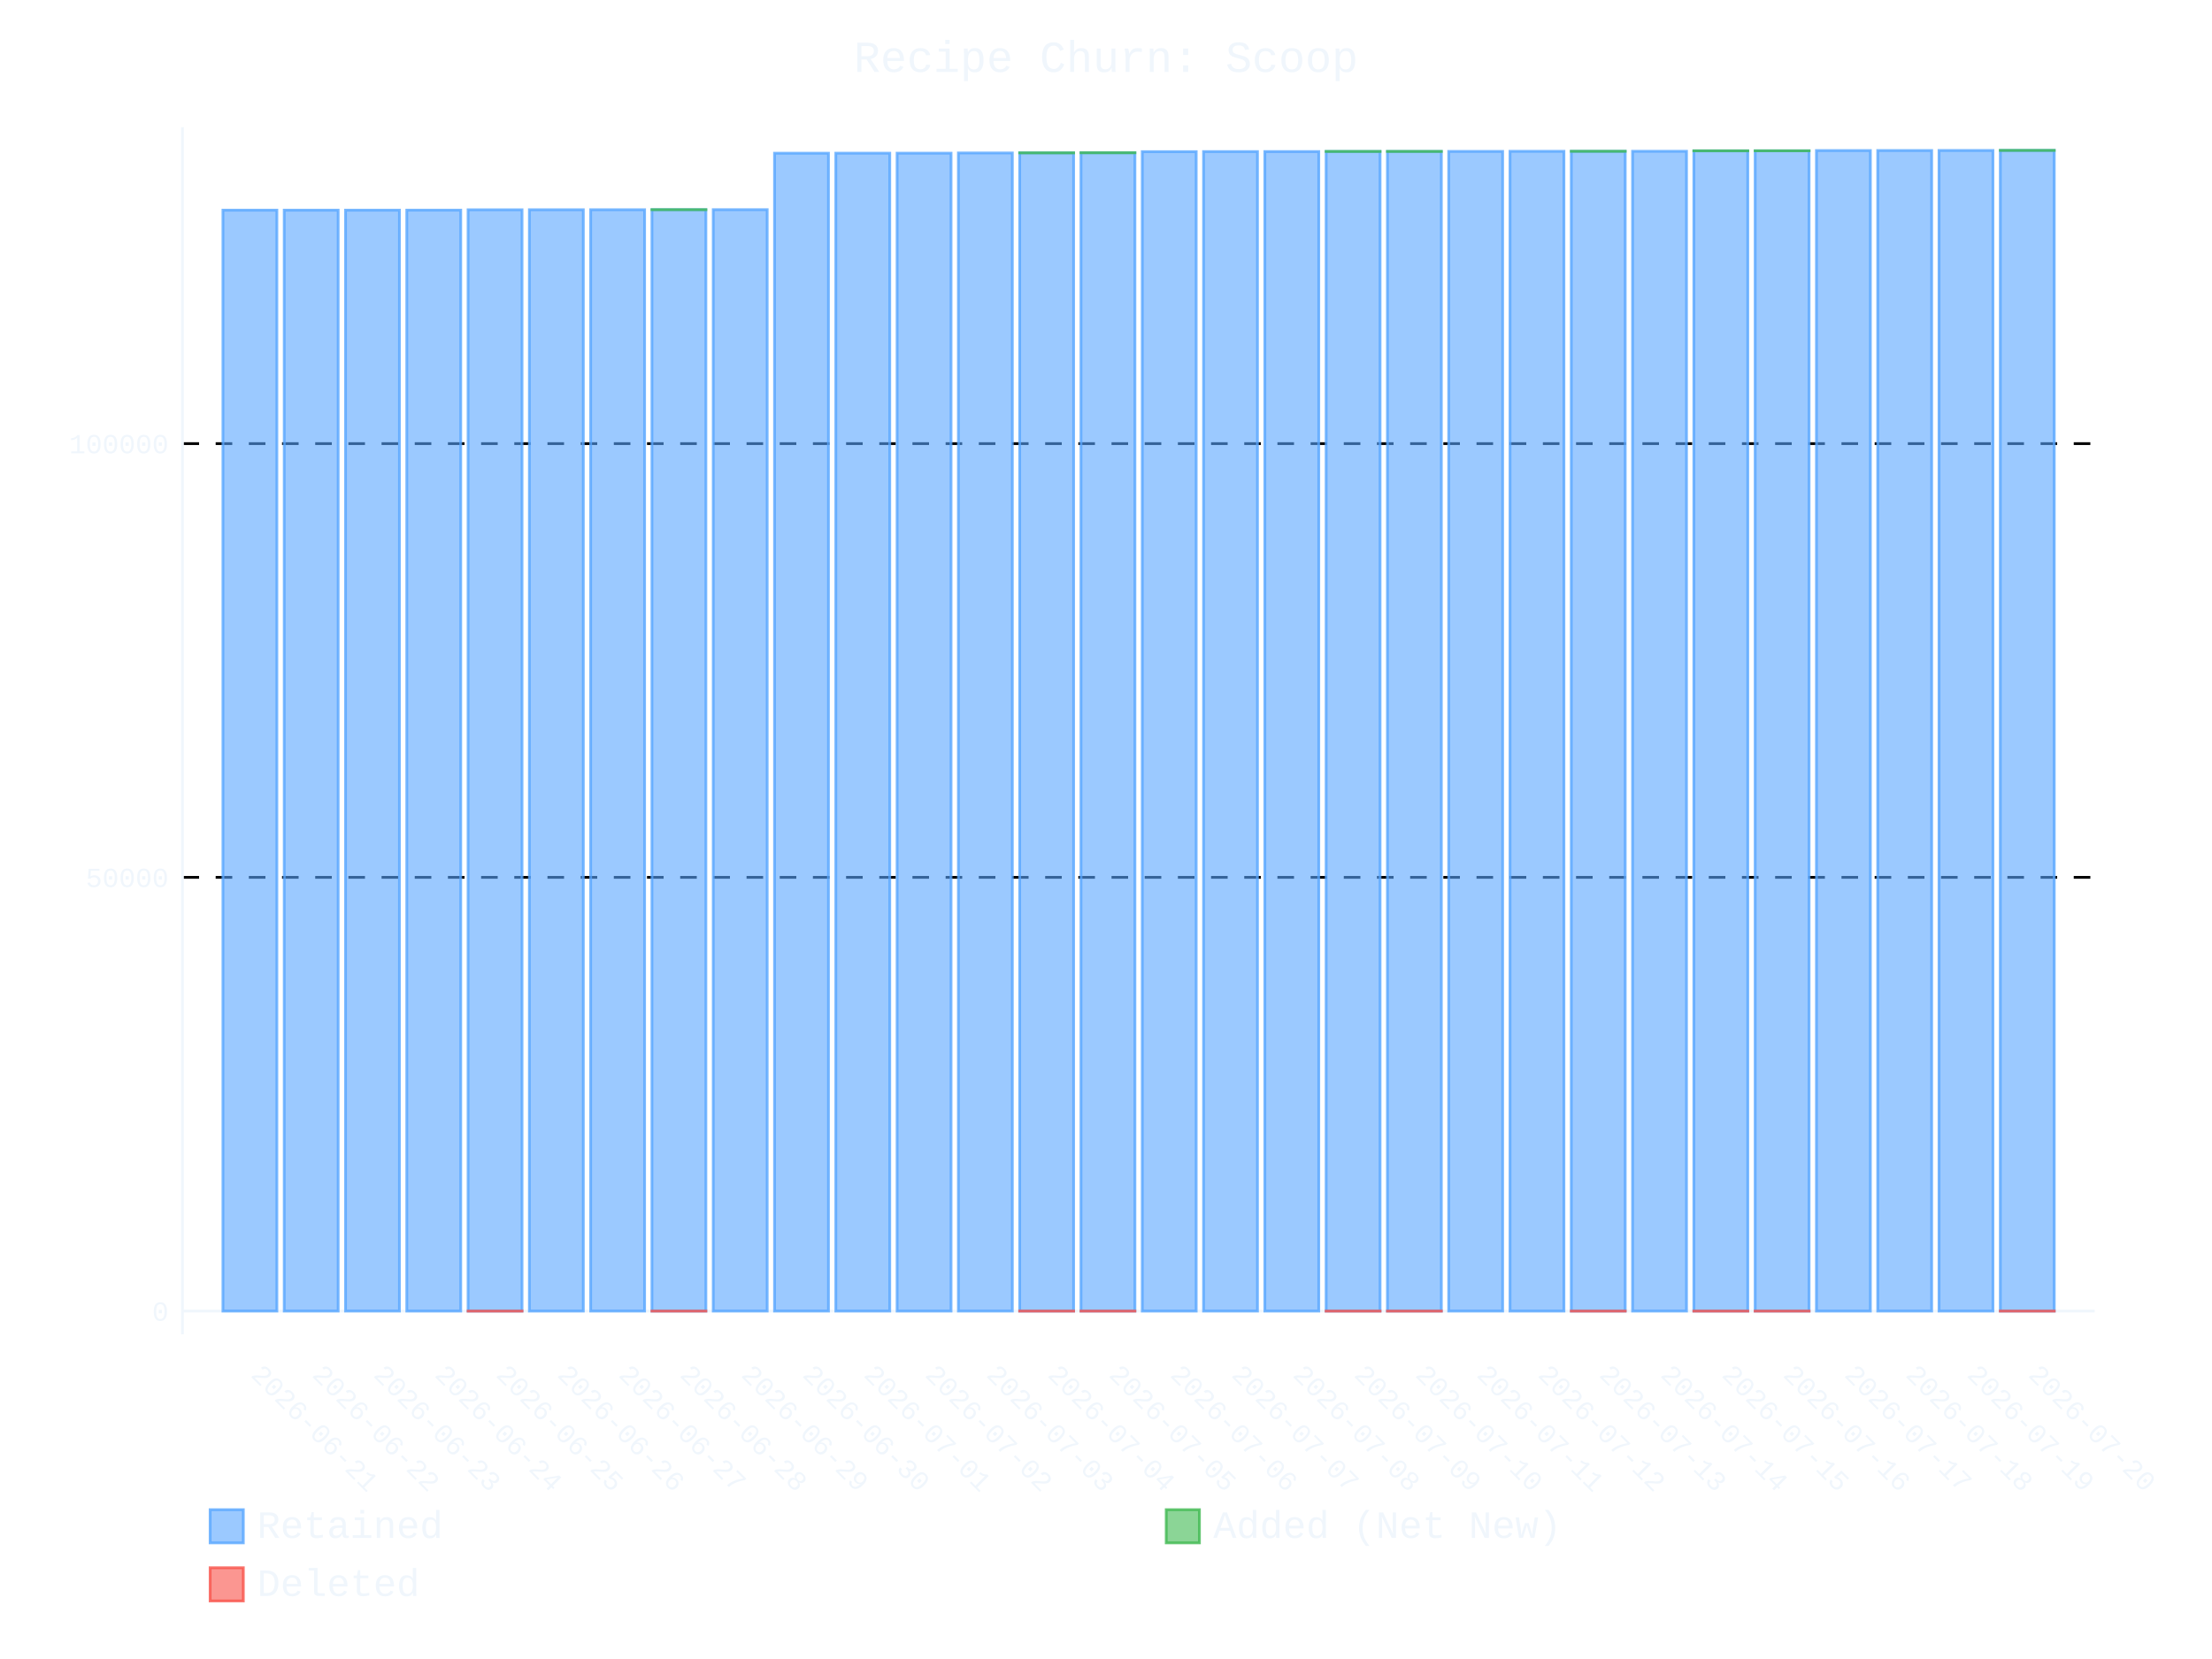
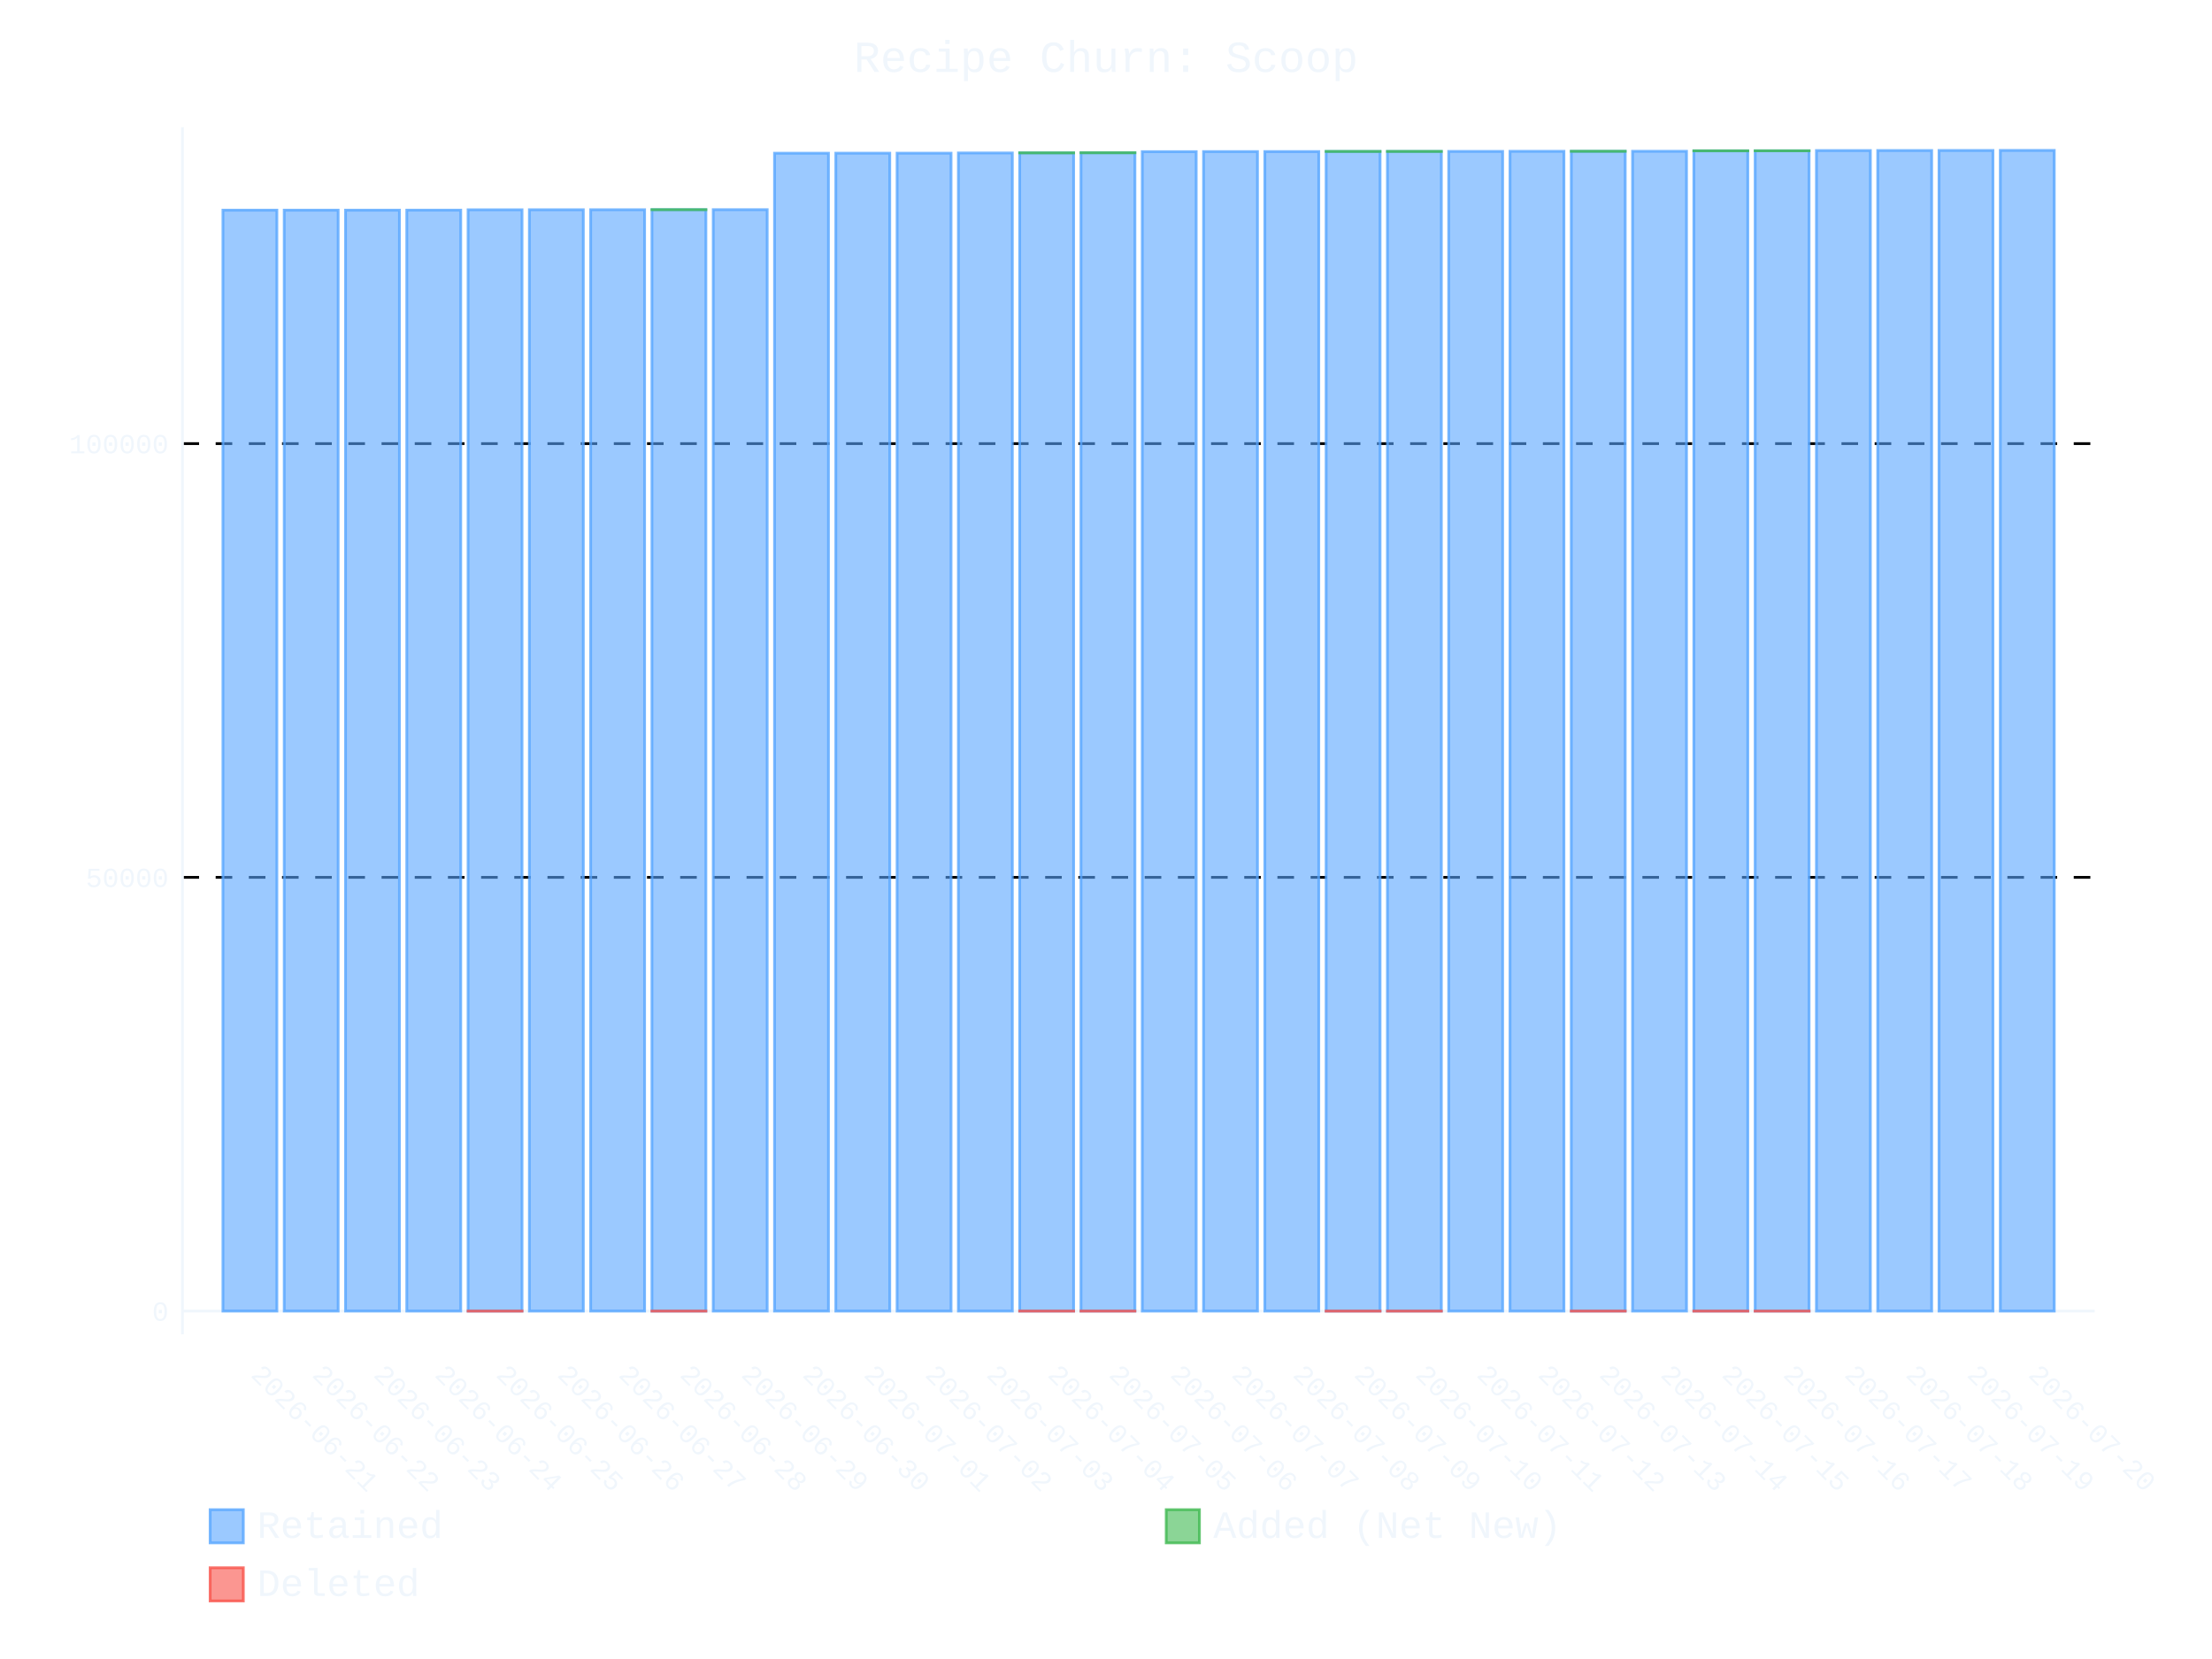
- <svg xmlns="http://www.w3.org/2000/svg" id="chart-b71b592b-157c-4be4-ab00-d0f2e881c44f" class="pygal-chart" viewBox="0 0 800 600">
+ <svg xmlns="http://www.w3.org/2000/svg" id="chart-f61c22de-c812-4ec5-86a5-cf94aaaa2300" class="pygal-chart" viewBox="0 0 800 600">
  <defs>
-     <style type="text/css">#chart-b71b592b-157c-4be4-ab00-d0f2e881c44f{-webkit-user-select:none;-webkit-font-smoothing:antialiased;font-family:Consolas,"Liberation Mono",Menlo,Courier,monospace}#chart-b71b592b-157c-4be4-ab00-d0f2e881c44f .title{font-family:Consolas,"Liberation Mono",Menlo,Courier,monospace;font-size:16px}#chart-b71b592b-157c-4be4-ab00-d0f2e881c44f .legends .legend text{font-family:Consolas,"Liberation Mono",Menlo,Courier,monospace;font-size:14px}#chart-b71b592b-157c-4be4-ab00-d0f2e881c44f .axis text{font-family:Consolas,"Liberation Mono",Menlo,Courier,monospace;font-size:10px}#chart-b71b592b-157c-4be4-ab00-d0f2e881c44f .axis text.major{font-family:Consolas,"Liberation Mono",Menlo,Courier,monospace;font-size:10px}#chart-b71b592b-157c-4be4-ab00-d0f2e881c44f .text-overlay text.value{font-family:Consolas,"Liberation Mono",Menlo,Courier,monospace;font-size:16px}#chart-b71b592b-157c-4be4-ab00-d0f2e881c44f .text-overlay text.label{font-family:Consolas,"Liberation Mono",Menlo,Courier,monospace;font-size:10px}#chart-b71b592b-157c-4be4-ab00-d0f2e881c44f .tooltip{font-family:Consolas,"Liberation Mono",Menlo,Courier,monospace;font-size:14px}#chart-b71b592b-157c-4be4-ab00-d0f2e881c44f text.no_data{font-family:Consolas,"Liberation Mono",Menlo,Courier,monospace;font-size:64px}
- #chart-b71b592b-157c-4be4-ab00-d0f2e881c44f{background-color:transparent}#chart-b71b592b-157c-4be4-ab00-d0f2e881c44f path,#chart-b71b592b-157c-4be4-ab00-d0f2e881c44f line,#chart-b71b592b-157c-4be4-ab00-d0f2e881c44f rect,#chart-b71b592b-157c-4be4-ab00-d0f2e881c44f circle{-webkit-transition:400ms ease-in;-moz-transition:400ms ease-in;transition:400ms ease-in}#chart-b71b592b-157c-4be4-ab00-d0f2e881c44f .graph &gt; .background{fill:transparent}#chart-b71b592b-157c-4be4-ab00-d0f2e881c44f .plot &gt; .background{fill:transparent}#chart-b71b592b-157c-4be4-ab00-d0f2e881c44f .graph{fill:#f0f6fc}#chart-b71b592b-157c-4be4-ab00-d0f2e881c44f text.no_data{fill:#f0f6fc}#chart-b71b592b-157c-4be4-ab00-d0f2e881c44f .title{fill:#f0f6fc}#chart-b71b592b-157c-4be4-ab00-d0f2e881c44f .legends .legend text{fill:#f0f6fc}#chart-b71b592b-157c-4be4-ab00-d0f2e881c44f .legends .legend:hover text{fill:#f0f6fc}#chart-b71b592b-157c-4be4-ab00-d0f2e881c44f .axis .line{stroke:#f0f6fc}#chart-b71b592b-157c-4be4-ab00-d0f2e881c44f .axis .guide.line{stroke:#9198a1}#chart-b71b592b-157c-4be4-ab00-d0f2e881c44f .axis .major.line{stroke:#f0f6fc}#chart-b71b592b-157c-4be4-ab00-d0f2e881c44f .axis text.major{fill:#f0f6fc}#chart-b71b592b-157c-4be4-ab00-d0f2e881c44f .axis.y .guides:hover .guide.line,#chart-b71b592b-157c-4be4-ab00-d0f2e881c44f .line-graph .axis.x .guides:hover .guide.line,#chart-b71b592b-157c-4be4-ab00-d0f2e881c44f .stackedline-graph .axis.x .guides:hover .guide.line,#chart-b71b592b-157c-4be4-ab00-d0f2e881c44f .xy-graph .axis.x .guides:hover .guide.line{stroke:#f0f6fc}#chart-b71b592b-157c-4be4-ab00-d0f2e881c44f .axis .guides:hover text{fill:#f0f6fc}#chart-b71b592b-157c-4be4-ab00-d0f2e881c44f .reactive{fill-opacity:.6;stroke-opacity:.8;stroke-width:1}#chart-b71b592b-157c-4be4-ab00-d0f2e881c44f .ci{stroke:#f0f6fc}#chart-b71b592b-157c-4be4-ab00-d0f2e881c44f .reactive.active,#chart-b71b592b-157c-4be4-ab00-d0f2e881c44f .active .reactive{fill-opacity:.9;stroke-opacity:.9;stroke-width:4}#chart-b71b592b-157c-4be4-ab00-d0f2e881c44f .ci .reactive.active{stroke-width:1.5}#chart-b71b592b-157c-4be4-ab00-d0f2e881c44f .series text{fill:#f0f6fc}#chart-b71b592b-157c-4be4-ab00-d0f2e881c44f .tooltip rect{fill:transparent;stroke:#f0f6fc;-webkit-transition:opacity 400ms ease-in;-moz-transition:opacity 400ms ease-in;transition:opacity 400ms ease-in}#chart-b71b592b-157c-4be4-ab00-d0f2e881c44f .tooltip .label{fill:#f0f6fc}#chart-b71b592b-157c-4be4-ab00-d0f2e881c44f .tooltip .label{fill:#f0f6fc}#chart-b71b592b-157c-4be4-ab00-d0f2e881c44f .tooltip .legend{font-size:.8em;fill:#9198a1}#chart-b71b592b-157c-4be4-ab00-d0f2e881c44f .tooltip .x_label{font-size:.6em;fill:#f0f6fc}#chart-b71b592b-157c-4be4-ab00-d0f2e881c44f .tooltip .xlink{font-size:.5em;text-decoration:underline}#chart-b71b592b-157c-4be4-ab00-d0f2e881c44f .tooltip .value{font-size:1.5em}#chart-b71b592b-157c-4be4-ab00-d0f2e881c44f .bound{font-size:.5em}#chart-b71b592b-157c-4be4-ab00-d0f2e881c44f .max-value{font-size:.75em;fill:#9198a1}#chart-b71b592b-157c-4be4-ab00-d0f2e881c44f .map-element{fill:transparent;stroke:#9198a1 !important}#chart-b71b592b-157c-4be4-ab00-d0f2e881c44f .map-element .reactive{fill-opacity:inherit;stroke-opacity:inherit}#chart-b71b592b-157c-4be4-ab00-d0f2e881c44f .color-0,#chart-b71b592b-157c-4be4-ab00-d0f2e881c44f .color-0 a:visited{stroke:#58a6ff;fill:#58a6ff}#chart-b71b592b-157c-4be4-ab00-d0f2e881c44f .color-1,#chart-b71b592b-157c-4be4-ab00-d0f2e881c44f .color-1 a:visited{stroke:#3fb950;fill:#3fb950}#chart-b71b592b-157c-4be4-ab00-d0f2e881c44f .color-2,#chart-b71b592b-157c-4be4-ab00-d0f2e881c44f .color-2 a:visited{stroke:#f85149;fill:#f85149}#chart-b71b592b-157c-4be4-ab00-d0f2e881c44f .text-overlay .color-0 text{fill:black}#chart-b71b592b-157c-4be4-ab00-d0f2e881c44f .text-overlay .color-1 text{fill:black}#chart-b71b592b-157c-4be4-ab00-d0f2e881c44f .text-overlay .color-2 text{fill:black}
- #chart-b71b592b-157c-4be4-ab00-d0f2e881c44f text.no_data{text-anchor:middle}#chart-b71b592b-157c-4be4-ab00-d0f2e881c44f .guide.line{fill:none}#chart-b71b592b-157c-4be4-ab00-d0f2e881c44f .centered{text-anchor:middle}#chart-b71b592b-157c-4be4-ab00-d0f2e881c44f .title{text-anchor:middle}#chart-b71b592b-157c-4be4-ab00-d0f2e881c44f .legends .legend text{fill-opacity:1}#chart-b71b592b-157c-4be4-ab00-d0f2e881c44f .axis.x text{text-anchor:middle}#chart-b71b592b-157c-4be4-ab00-d0f2e881c44f .axis.x:not(.web) text[transform]{text-anchor:start}#chart-b71b592b-157c-4be4-ab00-d0f2e881c44f .axis.x:not(.web) text[transform].backwards{text-anchor:end}#chart-b71b592b-157c-4be4-ab00-d0f2e881c44f .axis.y text{text-anchor:end}#chart-b71b592b-157c-4be4-ab00-d0f2e881c44f .axis.y text[transform].backwards{text-anchor:start}#chart-b71b592b-157c-4be4-ab00-d0f2e881c44f .axis.y2 text{text-anchor:start}#chart-b71b592b-157c-4be4-ab00-d0f2e881c44f .axis.y2 text[transform].backwards{text-anchor:end}#chart-b71b592b-157c-4be4-ab00-d0f2e881c44f .axis .guide.line{stroke-dasharray:4,4;stroke:black}#chart-b71b592b-157c-4be4-ab00-d0f2e881c44f .axis .major.guide.line{stroke-dasharray:6,6;stroke:black}#chart-b71b592b-157c-4be4-ab00-d0f2e881c44f .horizontal .axis.y .guide.line,#chart-b71b592b-157c-4be4-ab00-d0f2e881c44f .horizontal .axis.y2 .guide.line,#chart-b71b592b-157c-4be4-ab00-d0f2e881c44f .vertical .axis.x .guide.line{opacity:0}#chart-b71b592b-157c-4be4-ab00-d0f2e881c44f .horizontal .axis.always_show .guide.line,#chart-b71b592b-157c-4be4-ab00-d0f2e881c44f .vertical .axis.always_show .guide.line{opacity:1 !important}#chart-b71b592b-157c-4be4-ab00-d0f2e881c44f .axis.y .guides:hover .guide.line,#chart-b71b592b-157c-4be4-ab00-d0f2e881c44f .axis.y2 .guides:hover .guide.line,#chart-b71b592b-157c-4be4-ab00-d0f2e881c44f .axis.x .guides:hover .guide.line{opacity:1}#chart-b71b592b-157c-4be4-ab00-d0f2e881c44f .axis .guides:hover text{opacity:1}#chart-b71b592b-157c-4be4-ab00-d0f2e881c44f .nofill{fill:none}#chart-b71b592b-157c-4be4-ab00-d0f2e881c44f .subtle-fill{fill-opacity:.2}#chart-b71b592b-157c-4be4-ab00-d0f2e881c44f .dot{stroke-width:1px;fill-opacity:1;stroke-opacity:1}#chart-b71b592b-157c-4be4-ab00-d0f2e881c44f .dot.active{stroke-width:5px}#chart-b71b592b-157c-4be4-ab00-d0f2e881c44f .dot.negative{fill:transparent}#chart-b71b592b-157c-4be4-ab00-d0f2e881c44f text,#chart-b71b592b-157c-4be4-ab00-d0f2e881c44f tspan{stroke:none !important}#chart-b71b592b-157c-4be4-ab00-d0f2e881c44f .series text.active{opacity:1}#chart-b71b592b-157c-4be4-ab00-d0f2e881c44f .tooltip rect{fill-opacity:.95;stroke-width:.5}#chart-b71b592b-157c-4be4-ab00-d0f2e881c44f .tooltip text{fill-opacity:1}#chart-b71b592b-157c-4be4-ab00-d0f2e881c44f .showable{visibility:hidden}#chart-b71b592b-157c-4be4-ab00-d0f2e881c44f .showable.shown{visibility:visible}#chart-b71b592b-157c-4be4-ab00-d0f2e881c44f .gauge-background{fill:rgba(229,229,229,1);stroke:none}#chart-b71b592b-157c-4be4-ab00-d0f2e881c44f .bg-lines{stroke:transparent;stroke-width:2px}</style>
+     <style type="text/css">#chart-f61c22de-c812-4ec5-86a5-cf94aaaa2300{-webkit-user-select:none;-webkit-font-smoothing:antialiased;font-family:Consolas,"Liberation Mono",Menlo,Courier,monospace}#chart-f61c22de-c812-4ec5-86a5-cf94aaaa2300 .title{font-family:Consolas,"Liberation Mono",Menlo,Courier,monospace;font-size:16px}#chart-f61c22de-c812-4ec5-86a5-cf94aaaa2300 .legends .legend text{font-family:Consolas,"Liberation Mono",Menlo,Courier,monospace;font-size:14px}#chart-f61c22de-c812-4ec5-86a5-cf94aaaa2300 .axis text{font-family:Consolas,"Liberation Mono",Menlo,Courier,monospace;font-size:10px}#chart-f61c22de-c812-4ec5-86a5-cf94aaaa2300 .axis text.major{font-family:Consolas,"Liberation Mono",Menlo,Courier,monospace;font-size:10px}#chart-f61c22de-c812-4ec5-86a5-cf94aaaa2300 .text-overlay text.value{font-family:Consolas,"Liberation Mono",Menlo,Courier,monospace;font-size:16px}#chart-f61c22de-c812-4ec5-86a5-cf94aaaa2300 .text-overlay text.label{font-family:Consolas,"Liberation Mono",Menlo,Courier,monospace;font-size:10px}#chart-f61c22de-c812-4ec5-86a5-cf94aaaa2300 .tooltip{font-family:Consolas,"Liberation Mono",Menlo,Courier,monospace;font-size:14px}#chart-f61c22de-c812-4ec5-86a5-cf94aaaa2300 text.no_data{font-family:Consolas,"Liberation Mono",Menlo,Courier,monospace;font-size:64px}
+ #chart-f61c22de-c812-4ec5-86a5-cf94aaaa2300{background-color:transparent}#chart-f61c22de-c812-4ec5-86a5-cf94aaaa2300 path,#chart-f61c22de-c812-4ec5-86a5-cf94aaaa2300 line,#chart-f61c22de-c812-4ec5-86a5-cf94aaaa2300 rect,#chart-f61c22de-c812-4ec5-86a5-cf94aaaa2300 circle{-webkit-transition:400ms ease-in;-moz-transition:400ms ease-in;transition:400ms ease-in}#chart-f61c22de-c812-4ec5-86a5-cf94aaaa2300 .graph &gt; .background{fill:transparent}#chart-f61c22de-c812-4ec5-86a5-cf94aaaa2300 .plot &gt; .background{fill:transparent}#chart-f61c22de-c812-4ec5-86a5-cf94aaaa2300 .graph{fill:#f0f6fc}#chart-f61c22de-c812-4ec5-86a5-cf94aaaa2300 text.no_data{fill:#f0f6fc}#chart-f61c22de-c812-4ec5-86a5-cf94aaaa2300 .title{fill:#f0f6fc}#chart-f61c22de-c812-4ec5-86a5-cf94aaaa2300 .legends .legend text{fill:#f0f6fc}#chart-f61c22de-c812-4ec5-86a5-cf94aaaa2300 .legends .legend:hover text{fill:#f0f6fc}#chart-f61c22de-c812-4ec5-86a5-cf94aaaa2300 .axis .line{stroke:#f0f6fc}#chart-f61c22de-c812-4ec5-86a5-cf94aaaa2300 .axis .guide.line{stroke:#9198a1}#chart-f61c22de-c812-4ec5-86a5-cf94aaaa2300 .axis .major.line{stroke:#f0f6fc}#chart-f61c22de-c812-4ec5-86a5-cf94aaaa2300 .axis text.major{fill:#f0f6fc}#chart-f61c22de-c812-4ec5-86a5-cf94aaaa2300 .axis.y .guides:hover .guide.line,#chart-f61c22de-c812-4ec5-86a5-cf94aaaa2300 .line-graph .axis.x .guides:hover .guide.line,#chart-f61c22de-c812-4ec5-86a5-cf94aaaa2300 .stackedline-graph .axis.x .guides:hover .guide.line,#chart-f61c22de-c812-4ec5-86a5-cf94aaaa2300 .xy-graph .axis.x .guides:hover .guide.line{stroke:#f0f6fc}#chart-f61c22de-c812-4ec5-86a5-cf94aaaa2300 .axis .guides:hover text{fill:#f0f6fc}#chart-f61c22de-c812-4ec5-86a5-cf94aaaa2300 .reactive{fill-opacity:.6;stroke-opacity:.8;stroke-width:1}#chart-f61c22de-c812-4ec5-86a5-cf94aaaa2300 .ci{stroke:#f0f6fc}#chart-f61c22de-c812-4ec5-86a5-cf94aaaa2300 .reactive.active,#chart-f61c22de-c812-4ec5-86a5-cf94aaaa2300 .active .reactive{fill-opacity:.9;stroke-opacity:.9;stroke-width:4}#chart-f61c22de-c812-4ec5-86a5-cf94aaaa2300 .ci .reactive.active{stroke-width:1.5}#chart-f61c22de-c812-4ec5-86a5-cf94aaaa2300 .series text{fill:#f0f6fc}#chart-f61c22de-c812-4ec5-86a5-cf94aaaa2300 .tooltip rect{fill:transparent;stroke:#f0f6fc;-webkit-transition:opacity 400ms ease-in;-moz-transition:opacity 400ms ease-in;transition:opacity 400ms ease-in}#chart-f61c22de-c812-4ec5-86a5-cf94aaaa2300 .tooltip .label{fill:#f0f6fc}#chart-f61c22de-c812-4ec5-86a5-cf94aaaa2300 .tooltip .label{fill:#f0f6fc}#chart-f61c22de-c812-4ec5-86a5-cf94aaaa2300 .tooltip .legend{font-size:.8em;fill:#9198a1}#chart-f61c22de-c812-4ec5-86a5-cf94aaaa2300 .tooltip .x_label{font-size:.6em;fill:#f0f6fc}#chart-f61c22de-c812-4ec5-86a5-cf94aaaa2300 .tooltip .xlink{font-size:.5em;text-decoration:underline}#chart-f61c22de-c812-4ec5-86a5-cf94aaaa2300 .tooltip .value{font-size:1.5em}#chart-f61c22de-c812-4ec5-86a5-cf94aaaa2300 .bound{font-size:.5em}#chart-f61c22de-c812-4ec5-86a5-cf94aaaa2300 .max-value{font-size:.75em;fill:#9198a1}#chart-f61c22de-c812-4ec5-86a5-cf94aaaa2300 .map-element{fill:transparent;stroke:#9198a1 !important}#chart-f61c22de-c812-4ec5-86a5-cf94aaaa2300 .map-element .reactive{fill-opacity:inherit;stroke-opacity:inherit}#chart-f61c22de-c812-4ec5-86a5-cf94aaaa2300 .color-0,#chart-f61c22de-c812-4ec5-86a5-cf94aaaa2300 .color-0 a:visited{stroke:#58a6ff;fill:#58a6ff}#chart-f61c22de-c812-4ec5-86a5-cf94aaaa2300 .color-1,#chart-f61c22de-c812-4ec5-86a5-cf94aaaa2300 .color-1 a:visited{stroke:#3fb950;fill:#3fb950}#chart-f61c22de-c812-4ec5-86a5-cf94aaaa2300 .color-2,#chart-f61c22de-c812-4ec5-86a5-cf94aaaa2300 .color-2 a:visited{stroke:#f85149;fill:#f85149}#chart-f61c22de-c812-4ec5-86a5-cf94aaaa2300 .text-overlay .color-0 text{fill:black}#chart-f61c22de-c812-4ec5-86a5-cf94aaaa2300 .text-overlay .color-1 text{fill:black}#chart-f61c22de-c812-4ec5-86a5-cf94aaaa2300 .text-overlay .color-2 text{fill:black}
+ #chart-f61c22de-c812-4ec5-86a5-cf94aaaa2300 text.no_data{text-anchor:middle}#chart-f61c22de-c812-4ec5-86a5-cf94aaaa2300 .guide.line{fill:none}#chart-f61c22de-c812-4ec5-86a5-cf94aaaa2300 .centered{text-anchor:middle}#chart-f61c22de-c812-4ec5-86a5-cf94aaaa2300 .title{text-anchor:middle}#chart-f61c22de-c812-4ec5-86a5-cf94aaaa2300 .legends .legend text{fill-opacity:1}#chart-f61c22de-c812-4ec5-86a5-cf94aaaa2300 .axis.x text{text-anchor:middle}#chart-f61c22de-c812-4ec5-86a5-cf94aaaa2300 .axis.x:not(.web) text[transform]{text-anchor:start}#chart-f61c22de-c812-4ec5-86a5-cf94aaaa2300 .axis.x:not(.web) text[transform].backwards{text-anchor:end}#chart-f61c22de-c812-4ec5-86a5-cf94aaaa2300 .axis.y text{text-anchor:end}#chart-f61c22de-c812-4ec5-86a5-cf94aaaa2300 .axis.y text[transform].backwards{text-anchor:start}#chart-f61c22de-c812-4ec5-86a5-cf94aaaa2300 .axis.y2 text{text-anchor:start}#chart-f61c22de-c812-4ec5-86a5-cf94aaaa2300 .axis.y2 text[transform].backwards{text-anchor:end}#chart-f61c22de-c812-4ec5-86a5-cf94aaaa2300 .axis .guide.line{stroke-dasharray:4,4;stroke:black}#chart-f61c22de-c812-4ec5-86a5-cf94aaaa2300 .axis .major.guide.line{stroke-dasharray:6,6;stroke:black}#chart-f61c22de-c812-4ec5-86a5-cf94aaaa2300 .horizontal .axis.y .guide.line,#chart-f61c22de-c812-4ec5-86a5-cf94aaaa2300 .horizontal .axis.y2 .guide.line,#chart-f61c22de-c812-4ec5-86a5-cf94aaaa2300 .vertical .axis.x .guide.line{opacity:0}#chart-f61c22de-c812-4ec5-86a5-cf94aaaa2300 .horizontal .axis.always_show .guide.line,#chart-f61c22de-c812-4ec5-86a5-cf94aaaa2300 .vertical .axis.always_show .guide.line{opacity:1 !important}#chart-f61c22de-c812-4ec5-86a5-cf94aaaa2300 .axis.y .guides:hover .guide.line,#chart-f61c22de-c812-4ec5-86a5-cf94aaaa2300 .axis.y2 .guides:hover .guide.line,#chart-f61c22de-c812-4ec5-86a5-cf94aaaa2300 .axis.x .guides:hover .guide.line{opacity:1}#chart-f61c22de-c812-4ec5-86a5-cf94aaaa2300 .axis .guides:hover text{opacity:1}#chart-f61c22de-c812-4ec5-86a5-cf94aaaa2300 .nofill{fill:none}#chart-f61c22de-c812-4ec5-86a5-cf94aaaa2300 .subtle-fill{fill-opacity:.2}#chart-f61c22de-c812-4ec5-86a5-cf94aaaa2300 .dot{stroke-width:1px;fill-opacity:1;stroke-opacity:1}#chart-f61c22de-c812-4ec5-86a5-cf94aaaa2300 .dot.active{stroke-width:5px}#chart-f61c22de-c812-4ec5-86a5-cf94aaaa2300 .dot.negative{fill:transparent}#chart-f61c22de-c812-4ec5-86a5-cf94aaaa2300 text,#chart-f61c22de-c812-4ec5-86a5-cf94aaaa2300 tspan{stroke:none !important}#chart-f61c22de-c812-4ec5-86a5-cf94aaaa2300 .series text.active{opacity:1}#chart-f61c22de-c812-4ec5-86a5-cf94aaaa2300 .tooltip rect{fill-opacity:.95;stroke-width:.5}#chart-f61c22de-c812-4ec5-86a5-cf94aaaa2300 .tooltip text{fill-opacity:1}#chart-f61c22de-c812-4ec5-86a5-cf94aaaa2300 .showable{visibility:hidden}#chart-f61c22de-c812-4ec5-86a5-cf94aaaa2300 .showable.shown{visibility:visible}#chart-f61c22de-c812-4ec5-86a5-cf94aaaa2300 .gauge-background{fill:rgba(229,229,229,1);stroke:none}#chart-f61c22de-c812-4ec5-86a5-cf94aaaa2300 .bg-lines{stroke:transparent;stroke-width:2px}</style>
  </defs>
  <g class="graph stackedbar-graph vertical">
    <rect x="0" y="0" width="800" height="600" class="background" />
    <g transform="translate(66, 46)" class="plot">
      <rect x="0" y="0" width="691.574" height="436.574" class="background" />
      <g class="axis y always_show">
        <g class="guides">
          <path d="M0 428.169 h691.574" class="axis major line" />
          <text x="-5" y="431.669" class="major">0</text>
        </g>
        <g class="guides">
          <path d="M0 271.305 h691.574" class="major guide line" />
          <text x="-5" y="274.805" class="major">50000</text>
        </g>
        <g class="guides">
          <path d="M0 114.442 h691.574" class="major guide line" />
          <text x="-5" y="117.942" class="major">100000</text>
        </g>
      </g>
      <g class="axis x">
        <path d="M0 0 v436.574" class="line" />
        <g class="guides">
          <path d="M24.382 0 v436.574" class="guide line" />
          <text x="24.382" y="451.574" class="" transform="rotate(45 24.3824 451.5736)">2026-06-21</text>
        </g>
        <g class="guides">
          <path d="M46.548 0 v436.574" class="guide line" />
          <text x="46.548" y="451.574" class="" transform="rotate(45 46.54822 451.5736)">2026-06-22</text>
        </g>
        <g class="guides">
          <path d="M68.714 0 v436.574" class="guide line" />
          <text x="68.714" y="451.574" class="" transform="rotate(45 68.71404 451.5736)">2026-06-23</text>
        </g>
        <g class="guides">
          <path d="M90.88 0 v436.574" class="guide line" />
          <text x="90.88" y="451.574" class="" transform="rotate(45 90.87986 451.5736)">2026-06-24</text>
        </g>
        <g class="guides">
          <path d="M113.046 0 v436.574" class="guide line" />
          <text x="113.046" y="451.574" class="" transform="rotate(45 113.0457 451.5736)">2026-06-25</text>
        </g>
        <g class="guides">
          <path d="M135.212 0 v436.574" class="guide line" />
          <text x="135.212" y="451.574" class="" transform="rotate(45 135.2115 451.5736)">2026-06-26</text>
        </g>
        <g class="guides">
          <path d="M157.377 0 v436.574" class="guide line" />
          <text x="157.377" y="451.574" class="" transform="rotate(45 157.3773 451.5736)">2026-06-27</text>
        </g>
        <g class="guides">
          <path d="M179.543 0 v436.574" class="guide line" />
          <text x="179.543" y="451.574" class="" transform="rotate(45 179.5431 451.5736)">2026-06-28</text>
        </g>
        <g class="guides">
          <path d="M201.709 0 v436.574" class="guide line" />
          <text x="201.709" y="451.574" class="" transform="rotate(45 201.709 451.5736)">2026-06-29</text>
        </g>
        <g class="guides">
          <path d="M223.875 0 v436.574" class="guide line" />
          <text x="223.875" y="451.574" class="" transform="rotate(45 223.8748 451.5736)">2026-06-30</text>
        </g>
        <g class="guides">
          <path d="M246.041 0 v436.574" class="guide line" />
          <text x="246.041" y="451.574" class="" transform="rotate(45 246.0406 451.5736)">2026-07-01</text>
        </g>
        <g class="guides">
          <path d="M268.206 0 v436.574" class="guide line" />
          <text x="268.206" y="451.574" class="" transform="rotate(45 268.2064 451.5736)">2026-07-02</text>
        </g>
        <g class="guides">
          <path d="M290.372 0 v436.574" class="guide line" />
          <text x="290.372" y="451.574" class="" transform="rotate(45 290.3722 451.5736)">2026-07-03</text>
        </g>
        <g class="guides">
          <path d="M312.538 0 v436.574" class="guide line" />
          <text x="312.538" y="451.574" class="" transform="rotate(45 312.5381 451.5736)">2026-07-04</text>
        </g>
        <g class="guides">
          <path d="M334.704 0 v436.574" class="guide line" />
          <text x="334.704" y="451.574" class="" transform="rotate(45 334.7039 451.5736)">2026-07-05</text>
        </g>
        <g class="guides">
          <path d="M356.87 0 v436.574" class="guide line" />
          <text x="356.87" y="451.574" class="" transform="rotate(45 356.8697 451.5736)">2026-07-06</text>
        </g>
        <g class="guides">
          <path d="M379.036 0 v436.574" class="guide line" />
          <text x="379.036" y="451.574" class="" transform="rotate(45 379.0355 451.5736)">2026-07-07</text>
        </g>
        <g class="guides">
          <path d="M401.201 0 v436.574" class="guide line" />
          <text x="401.201" y="451.574" class="" transform="rotate(45 401.2013 451.5736)">2026-07-08</text>
        </g>
        <g class="guides">
          <path d="M423.367 0 v436.574" class="guide line" />
          <text x="423.367" y="451.574" class="" transform="rotate(45 423.3672 451.5736)">2026-07-09</text>
        </g>
        <g class="guides">
          <path d="M445.533 0 v436.574" class="guide line" />
          <text x="445.533" y="451.574" class="" transform="rotate(45 445.533 451.5736)">2026-07-10</text>
        </g>
        <g class="guides">
          <path d="M467.699 0 v436.574" class="guide line" />
          <text x="467.699" y="451.574" class="" transform="rotate(45 467.6988 451.5736)">2026-07-11</text>
        </g>
        <g class="guides">
          <path d="M489.865 0 v436.574" class="guide line" />
          <text x="489.865" y="451.574" class="" transform="rotate(45 489.8646 451.5736)">2026-07-12</text>
        </g>
        <g class="guides">
          <path d="M512.03 0 v436.574" class="guide line" />
          <text x="512.03" y="451.574" class="" transform="rotate(45 512.0304 451.5736)">2026-07-13</text>
        </g>
        <g class="guides">
          <path d="M534.196 0 v436.574" class="guide line" />
          <text x="534.196" y="451.574" class="" transform="rotate(45 534.1963 451.5736)">2026-07-14</text>
        </g>
        <g class="guides">
          <path d="M556.362 0 v436.574" class="guide line" />
          <text x="556.362" y="451.574" class="" transform="rotate(45 556.3621 451.5736)">2026-07-15</text>
        </g>
        <g class="guides">
          <path d="M578.528 0 v436.574" class="guide line" />
          <text x="578.528" y="451.574" class="" transform="rotate(45 578.5279 451.5736)">2026-07-16</text>
        </g>
        <g class="guides">
          <path d="M600.694 0 v436.574" class="guide line" />
          <text x="600.694" y="451.574" class="" transform="rotate(45 600.6937 451.5736)">2026-07-17</text>
        </g>
        <g class="guides">
          <path d="M622.86 0 v436.574" class="guide line" />
          <text x="622.86" y="451.574" class="" transform="rotate(45 622.8596 451.5736)">2026-07-18</text>
        </g>
        <g class="guides">
          <path d="M645.025 0 v436.574" class="guide line" />
          <text x="645.025" y="451.574" class="" transform="rotate(45 645.0254 451.5736)">2026-07-19</text>
        </g>
        <g class="guides">
          <path d="M667.191 0 v436.574" class="guide line" />
          <text x="667.191" y="451.574" class="" transform="rotate(45 667.1912 451.5736)">2026-07-20</text>
        </g>
      </g>
      <g class="series serie-0 color-0">
        <g class="bars">
          <g class="bar">
            <rect x="14.629" y="30.005" rx="0" ry="0" width="19.506" height="398.163" class="rect reactive tooltip-trigger" />
          </g>
          <g class="bar">
            <rect x="36.795" y="30.005" rx="0" ry="0" width="19.506" height="398.163" class="rect reactive tooltip-trigger" />
          </g>
          <g class="bar">
            <rect x="58.961" y="30.005" rx="0" ry="0" width="19.506" height="398.163" class="rect reactive tooltip-trigger" />
          </g>
          <g class="bar">
            <rect x="81.127" y="29.999" rx="0" ry="0" width="19.506" height="398.17" class="rect reactive tooltip-trigger" />
          </g>
          <g class="bar">
            <rect x="103.293" y="29.87" rx="0" ry="0" width="19.506" height="398.298" class="rect reactive tooltip-trigger" />
          </g>
          <g class="bar">
            <rect x="125.459" y="29.855" rx="0" ry="0" width="19.506" height="398.314" class="rect reactive tooltip-trigger" />
          </g>
          <g class="bar">
            <rect x="147.624" y="29.848" rx="0" ry="0" width="19.506" height="398.32" class="rect reactive tooltip-trigger" />
          </g>
          <g class="bar">
            <rect x="169.79" y="29.836" rx="0" ry="0" width="19.506" height="398.333" class="rect reactive tooltip-trigger" />
          </g>
          <g class="bar">
            <rect x="191.956" y="29.826" rx="0" ry="0" width="19.506" height="398.342" class="rect reactive tooltip-trigger" />
          </g>
          <g class="bar">
            <rect x="214.122" y="9.412" rx="0" ry="0" width="19.506" height="418.756" class="rect reactive tooltip-trigger" />
          </g>
          <g class="bar">
            <rect x="236.288" y="9.403" rx="0" ry="0" width="19.506" height="418.766" class="rect reactive tooltip-trigger" />
          </g>
          <g class="bar">
            <rect x="258.453" y="9.403" rx="0" ry="0" width="19.506" height="418.766" class="rect reactive tooltip-trigger" />
          </g>
          <g class="bar">
            <rect x="280.619" y="9.324" rx="0" ry="0" width="19.506" height="418.844" class="rect reactive tooltip-trigger" />
          </g>
          <g class="bar">
            <rect x="302.785" y="9.293" rx="0" ry="0" width="19.506" height="418.876" class="rect reactive tooltip-trigger" />
          </g>
          <g class="bar">
            <rect x="324.951" y="9.252" rx="0" ry="0" width="19.506" height="418.916" class="rect reactive tooltip-trigger" />
          </g>
          <g class="bar">
            <rect x="347.117" y="8.851" rx="0" ry="0" width="19.506" height="419.318" class="rect reactive tooltip-trigger" />
          </g>
          <g class="bar">
            <rect x="369.283" y="8.825" rx="0" ry="0" width="19.506" height="419.343" class="rect reactive tooltip-trigger" />
          </g>
          <g class="bar">
            <rect x="391.448" y="8.816" rx="0" ry="0" width="19.506" height="419.352" class="rect reactive tooltip-trigger" />
          </g>
          <g class="bar">
            <rect x="413.614" y="8.782" rx="0" ry="0" width="19.506" height="419.387" class="rect reactive tooltip-trigger" />
          </g>
          <g class="bar">
            <rect x="435.78" y="8.775" rx="0" ry="0" width="19.506" height="419.393" class="rect reactive tooltip-trigger" />
          </g>
          <g class="bar">
            <rect x="457.946" y="8.756" rx="0" ry="0" width="19.506" height="419.412" class="rect reactive tooltip-trigger" />
          </g>
          <g class="bar">
            <rect x="480.112" y="8.722" rx="0" ry="0" width="19.506" height="419.447" class="rect reactive tooltip-trigger" />
          </g>
          <g class="bar">
            <rect x="502.277" y="8.719" rx="0" ry="0" width="19.506" height="419.45" class="rect reactive tooltip-trigger" />
          </g>
          <g class="bar">
            <rect x="524.443" y="8.709" rx="0" ry="0" width="19.506" height="419.459" class="rect reactive tooltip-trigger" />
          </g>
          <g class="bar">
            <rect x="546.609" y="8.553" rx="0" ry="0" width="19.506" height="419.616" class="rect reactive tooltip-trigger" />
          </g>
          <g class="bar">
            <rect x="568.775" y="8.54" rx="0" ry="0" width="19.506" height="419.629" class="rect reactive tooltip-trigger" />
          </g>
          <g class="bar">
            <rect x="590.941" y="8.449" rx="0" ry="0" width="19.506" height="419.72" class="rect reactive tooltip-trigger" />
          </g>
          <g class="bar">
            <rect x="613.107" y="8.433" rx="0" ry="0" width="19.506" height="419.735" class="rect reactive tooltip-trigger" />
          </g>
          <g class="bar">
            <rect x="635.272" y="8.418" rx="0" ry="0" width="19.506" height="419.751" class="rect reactive tooltip-trigger" />
          </g>
          <g class="bar">
-             <rect x="657.438" y="8.399" rx="0" ry="0" width="19.506" height="419.77" class="rect reactive tooltip-trigger" />
+             <rect x="657.438" y="8.396" rx="0" ry="0" width="19.506" height="419.773" class="rect reactive tooltip-trigger" />
          </g>
        </g>
      </g>
      <g class="series serie-1 color-1">
        <g class="bars">
          <g class="bar">
            <rect x="14.629" y="30.005" rx="0" ry="0" width="19.506" height="0.0" class="rect reactive tooltip-trigger" />
          </g>
          <g class="bar">
            <rect x="36.795" y="30.005" rx="0" ry="0" width="19.506" height="0.0" class="rect reactive tooltip-trigger" />
          </g>
          <g class="bar">
            <rect x="58.961" y="30.005" rx="0" ry="0" width="19.506" height="0.0" class="rect reactive tooltip-trigger" />
          </g>
          <g class="bar">
            <rect x="81.127" y="29.999" rx="0" ry="0" width="19.506" height="0.0" class="rect reactive tooltip-trigger" />
          </g>
          <g class="bar">
            <rect x="103.293" y="29.87" rx="0" ry="0" width="19.506" height="0.0" class="rect reactive tooltip-trigger" />
          </g>
          <g class="bar">
            <rect x="125.459" y="29.855" rx="0" ry="0" width="19.506" height="0.0" class="rect reactive tooltip-trigger" />
          </g>
          <g class="bar">
            <rect x="147.624" y="29.848" rx="0" ry="0" width="19.506" height="0.0" class="rect reactive tooltip-trigger" />
          </g>
          <g class="bar">
            <rect x="169.79" y="29.833" rx="0" ry="0" width="19.506" height="0.003" class="rect reactive tooltip-trigger" />
          </g>
          <g class="bar">
            <rect x="191.956" y="29.826" rx="0" ry="0" width="19.506" height="0.0" class="rect reactive tooltip-trigger" />
          </g>
          <g class="bar">
            <rect x="214.122" y="9.412" rx="0" ry="0" width="19.506" height="0.0" class="rect reactive tooltip-trigger" />
          </g>
          <g class="bar">
            <rect x="236.288" y="9.403" rx="0" ry="0" width="19.506" height="0.0" class="rect reactive tooltip-trigger" />
          </g>
          <g class="bar">
            <rect x="258.453" y="9.403" rx="0" ry="0" width="19.506" height="0.0" class="rect reactive tooltip-trigger" />
          </g>
          <g class="bar">
            <rect x="280.619" y="9.324" rx="0" ry="0" width="19.506" height="0.0" class="rect reactive tooltip-trigger" />
          </g>
          <g class="bar">
            <rect x="302.785" y="9.29" rx="0" ry="0" width="19.506" height="0.003" class="rect reactive tooltip-trigger" />
          </g>
          <g class="bar">
            <rect x="324.951" y="9.249" rx="0" ry="0" width="19.506" height="0.003" class="rect reactive tooltip-trigger" />
          </g>
          <g class="bar">
            <rect x="347.117" y="8.851" rx="0" ry="0" width="19.506" height="0.0" class="rect reactive tooltip-trigger" />
          </g>
          <g class="bar">
            <rect x="369.283" y="8.825" rx="0" ry="0" width="19.506" height="0.0" class="rect reactive tooltip-trigger" />
          </g>
          <g class="bar">
            <rect x="391.448" y="8.816" rx="0" ry="0" width="19.506" height="0.0" class="rect reactive tooltip-trigger" />
          </g>
          <g class="bar">
            <rect x="413.614" y="8.775" rx="0" ry="0" width="19.506" height="0.006" class="rect reactive tooltip-trigger" />
          </g>
          <g class="bar">
            <rect x="435.78" y="8.766" rx="0" ry="0" width="19.506" height="0.009" class="rect reactive tooltip-trigger" />
          </g>
          <g class="bar">
            <rect x="457.946" y="8.756" rx="0" ry="0" width="19.506" height="0.0" class="rect reactive tooltip-trigger" />
          </g>
          <g class="bar">
            <rect x="480.112" y="8.722" rx="0" ry="0" width="19.506" height="0.0" class="rect reactive tooltip-trigger" />
          </g>
          <g class="bar">
            <rect x="502.277" y="8.716" rx="0" ry="0" width="19.506" height="0.003" class="rect reactive tooltip-trigger" />
          </g>
          <g class="bar">
            <rect x="524.443" y="8.709" rx="0" ry="0" width="19.506" height="0.0" class="rect reactive tooltip-trigger" />
          </g>
          <g class="bar">
            <rect x="546.609" y="8.546" rx="0" ry="0" width="19.506" height="0.006" class="rect reactive tooltip-trigger" />
          </g>
          <g class="bar">
            <rect x="568.775" y="8.537" rx="0" ry="0" width="19.506" height="0.003" class="rect reactive tooltip-trigger" />
          </g>
          <g class="bar">
            <rect x="590.941" y="8.449" rx="0" ry="0" width="19.506" height="0.0" class="rect reactive tooltip-trigger" />
          </g>
          <g class="bar">
            <rect x="613.107" y="8.433" rx="0" ry="0" width="19.506" height="0.0" class="rect reactive tooltip-trigger" />
          </g>
          <g class="bar">
            <rect x="635.272" y="8.418" rx="0" ry="0" width="19.506" height="0.0" class="rect reactive tooltip-trigger" />
          </g>
          <g class="bar">
-             <rect x="657.438" y="8.396" rx="0" ry="0" width="19.506" height="0.003" class="rect reactive tooltip-trigger" />
+             <rect x="657.438" y="8.396" rx="0" ry="0" width="19.506" height="0.0" class="rect reactive tooltip-trigger" />
          </g>
        </g>
      </g>
      <g class="series serie-2 color-2">
        <g class="bars">
          <g class="bar">
            <rect x="14.629" y="30.005" rx="0" ry="0" width="19.506" height="0.0" class="rect reactive tooltip-trigger" />
          </g>
          <g class="bar">
            <rect x="36.795" y="30.005" rx="0" ry="0" width="19.506" height="0.0" class="rect reactive tooltip-trigger" />
          </g>
          <g class="bar">
            <rect x="58.961" y="30.005" rx="0" ry="0" width="19.506" height="0.0" class="rect reactive tooltip-trigger" />
          </g>
          <g class="bar">
            <rect x="81.127" y="29.999" rx="0" ry="0" width="19.506" height="0.0" class="rect reactive tooltip-trigger" />
          </g>
          <g class="bar">
            <rect x="103.293" y="428.169" rx="0" ry="0" width="19.506" height="0.006" class="rect reactive tooltip-trigger" />
          </g>
          <g class="bar">
            <rect x="125.459" y="29.855" rx="0" ry="0" width="19.506" height="0.0" class="rect reactive tooltip-trigger" />
          </g>
          <g class="bar">
            <rect x="147.624" y="29.848" rx="0" ry="0" width="19.506" height="0.0" class="rect reactive tooltip-trigger" />
          </g>
          <g class="bar">
            <rect x="169.79" y="428.169" rx="0" ry="0" width="19.506" height="0.003" class="rect reactive tooltip-trigger" />
          </g>
          <g class="bar">
            <rect x="191.956" y="29.826" rx="0" ry="0" width="19.506" height="0.0" class="rect reactive tooltip-trigger" />
          </g>
          <g class="bar">
            <rect x="214.122" y="9.412" rx="0" ry="0" width="19.506" height="0.0" class="rect reactive tooltip-trigger" />
          </g>
          <g class="bar">
            <rect x="236.288" y="9.403" rx="0" ry="0" width="19.506" height="0.0" class="rect reactive tooltip-trigger" />
          </g>
          <g class="bar">
            <rect x="258.453" y="9.403" rx="0" ry="0" width="19.506" height="0.0" class="rect reactive tooltip-trigger" />
          </g>
          <g class="bar">
            <rect x="280.619" y="9.324" rx="0" ry="0" width="19.506" height="0.0" class="rect reactive tooltip-trigger" />
          </g>
          <g class="bar">
            <rect x="302.785" y="428.169" rx="0" ry="0" width="19.506" height="0.003" class="rect reactive tooltip-trigger" />
          </g>
          <g class="bar">
            <rect x="324.951" y="428.169" rx="0" ry="0" width="19.506" height="0.003" class="rect reactive tooltip-trigger" />
          </g>
          <g class="bar">
            <rect x="347.117" y="8.851" rx="0" ry="0" width="19.506" height="0.0" class="rect reactive tooltip-trigger" />
          </g>
          <g class="bar">
            <rect x="369.283" y="8.825" rx="0" ry="0" width="19.506" height="0.0" class="rect reactive tooltip-trigger" />
          </g>
          <g class="bar">
            <rect x="391.448" y="8.816" rx="0" ry="0" width="19.506" height="0.0" class="rect reactive tooltip-trigger" />
          </g>
          <g class="bar">
            <rect x="413.614" y="428.169" rx="0" ry="0" width="19.506" height="0.009" class="rect reactive tooltip-trigger" />
          </g>
          <g class="bar">
            <rect x="435.78" y="428.169" rx="0" ry="0" width="19.506" height="0.009" class="rect reactive tooltip-trigger" />
          </g>
          <g class="bar">
            <rect x="457.946" y="8.756" rx="0" ry="0" width="19.506" height="0.0" class="rect reactive tooltip-trigger" />
          </g>
          <g class="bar">
            <rect x="480.112" y="8.722" rx="0" ry="0" width="19.506" height="0.0" class="rect reactive tooltip-trigger" />
          </g>
          <g class="bar">
            <rect x="502.277" y="428.169" rx="0" ry="0" width="19.506" height="0.003" class="rect reactive tooltip-trigger" />
          </g>
          <g class="bar">
            <rect x="524.443" y="8.709" rx="0" ry="0" width="19.506" height="0.0" class="rect reactive tooltip-trigger" />
          </g>
          <g class="bar">
            <rect x="546.609" y="428.169" rx="0" ry="0" width="19.506" height="0.006" class="rect reactive tooltip-trigger" />
          </g>
          <g class="bar">
            <rect x="568.775" y="428.169" rx="0" ry="0" width="19.506" height="0.003" class="rect reactive tooltip-trigger" />
          </g>
          <g class="bar">
            <rect x="590.941" y="8.449" rx="0" ry="0" width="19.506" height="0.0" class="rect reactive tooltip-trigger" />
          </g>
          <g class="bar">
            <rect x="613.107" y="8.433" rx="0" ry="0" width="19.506" height="0.0" class="rect reactive tooltip-trigger" />
          </g>
          <g class="bar">
            <rect x="635.272" y="8.418" rx="0" ry="0" width="19.506" height="0.0" class="rect reactive tooltip-trigger" />
          </g>
          <g class="bar">
-             <rect x="657.438" y="428.169" rx="0" ry="0" width="19.506" height="0.003" class="rect reactive tooltip-trigger" />
+             <rect x="657.438" y="8.396" rx="0" ry="0" width="19.506" height="0.0" class="rect reactive tooltip-trigger" />
          </g>
        </g>
      </g>
    </g>
    <g class="titles">
      <text x="400.0" y="26" class="title plot_title">Recipe Churn: Scoop</text>
    </g>
    <g transform="translate(66, 46)" class="plot overlay">
      <g class="series serie-0 color-0" />
      <g class="series serie-1 color-1" />
      <g class="series serie-2 color-2" />
    </g>
    <g transform="translate(66, 46)" class="plot text-overlay">
      <g class="series serie-0 color-0" />
      <g class="series serie-1 color-1" />
      <g class="series serie-2 color-2" />
    </g>
    <g transform="translate(66, 46)" class="plot tooltip-overlay">
      <g transform="translate(0 0)" style="opacity: 0" class="tooltip">
        <rect rx="0" ry="0" width="0" height="0" class="tooltip-box" />
        <g class="text" />
      </g>
    </g>
    <g transform="translate(76, 545)" class="legends">
      <g id="activate-serie-0" class="legend reactive activate-serie">
        <rect x="0.0" y="1.0" width="12" height="12" class="color-0 reactive" />
        <text x="17.0" y="11.2">Retained</text>
      </g>
      <g id="activate-serie-1" class="legend reactive activate-serie">
        <rect x="345.787" y="1.0" width="12" height="12" class="color-1 reactive" />
        <text x="362.787" y="11.2">Added (Net New)</text>
      </g>
      <g id="activate-serie-2" class="legend reactive activate-serie">
        <rect x="0.0" y="22.0" width="12" height="12" class="color-2 reactive" />
        <text x="17.0" y="32.2">Deleted</text>
      </g>
    </g>
  </g>
</svg>
